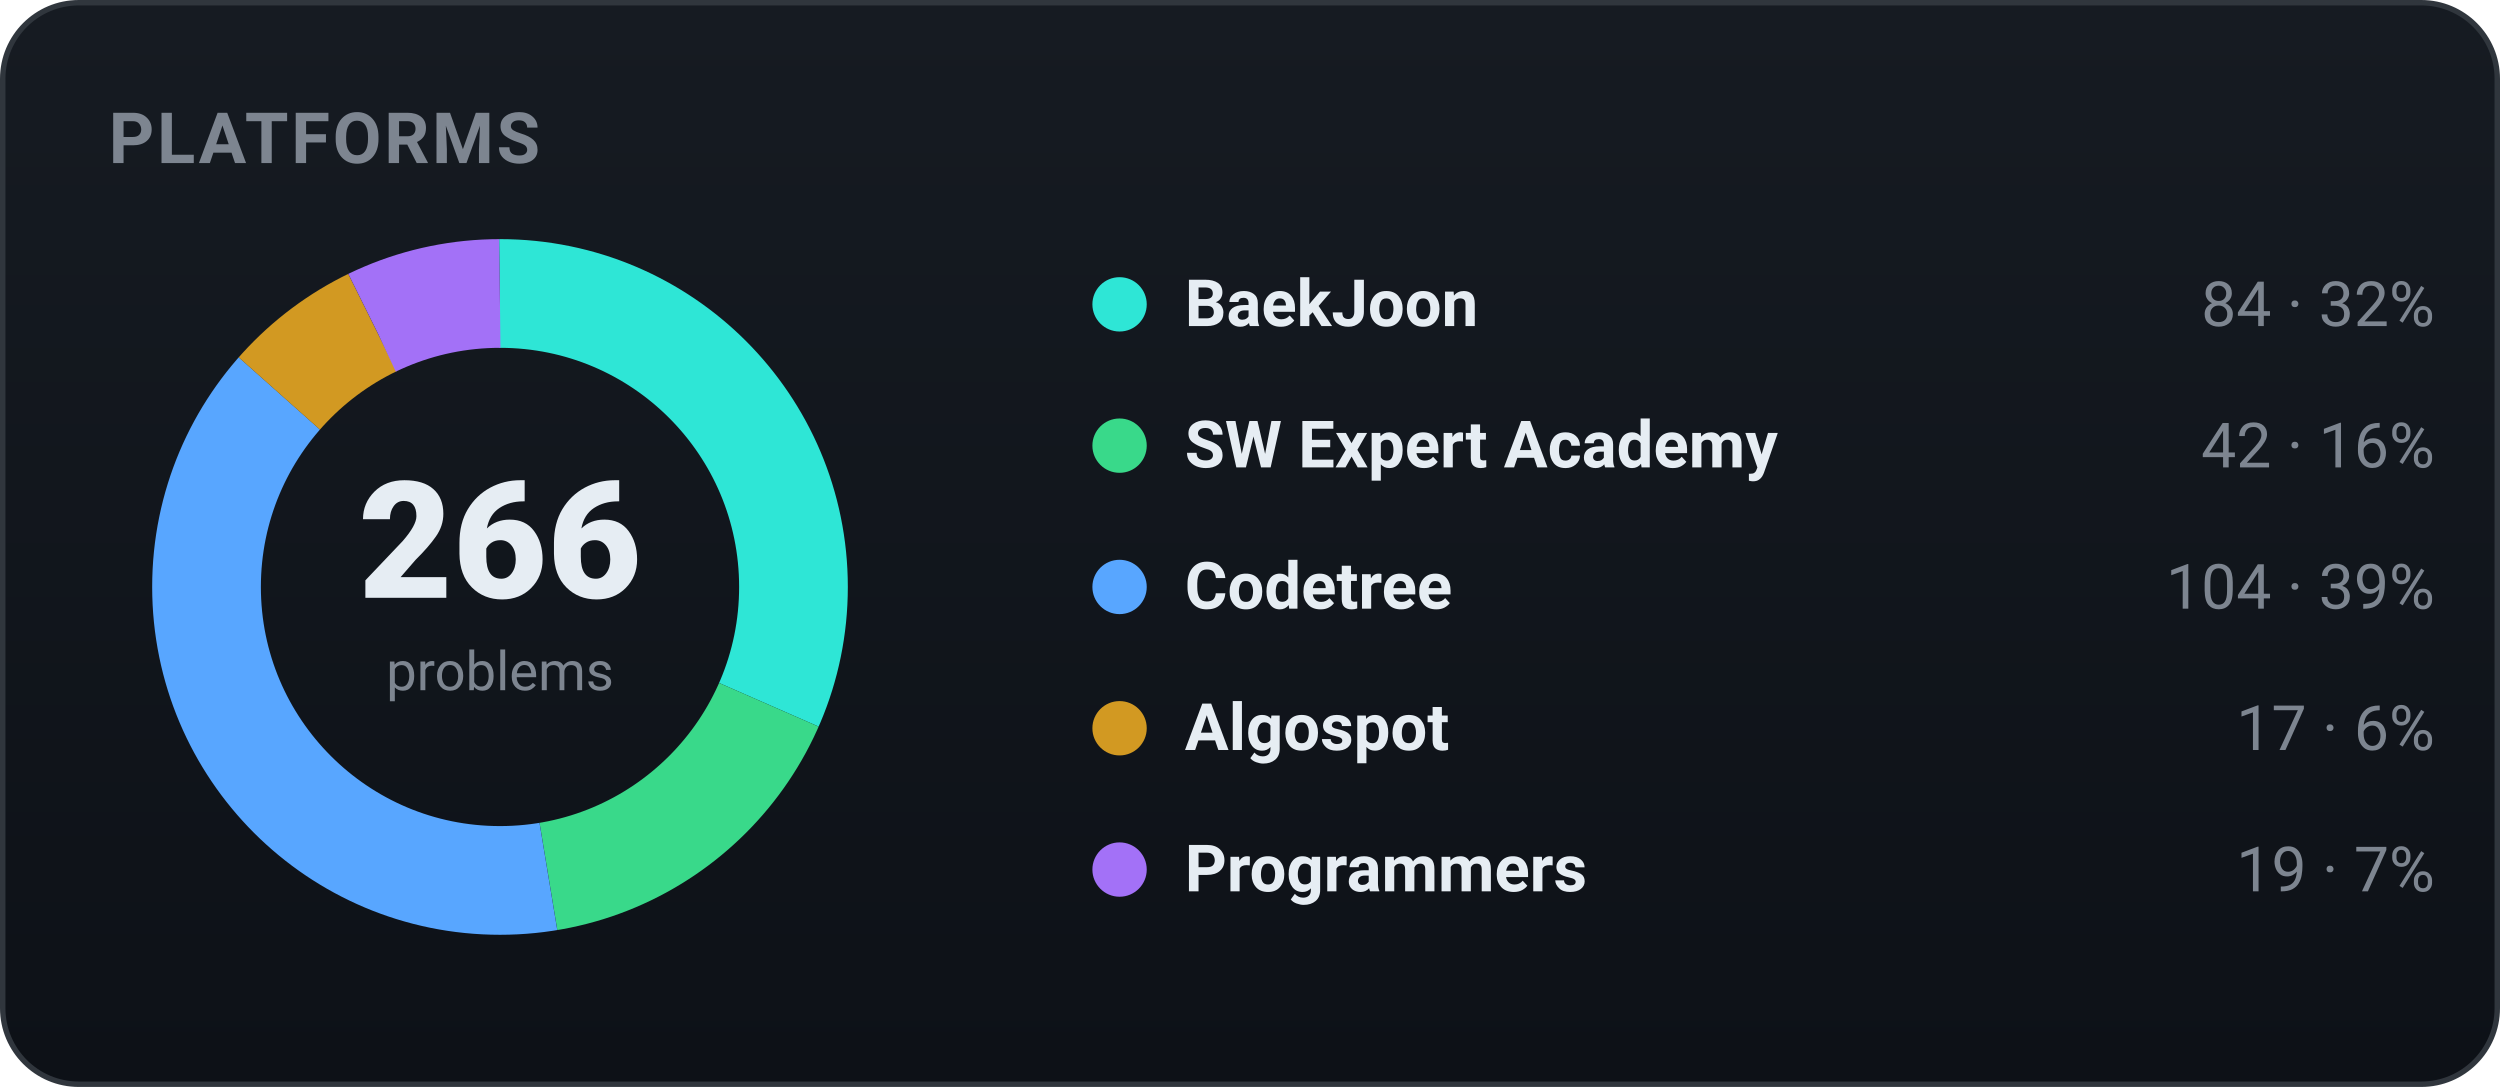
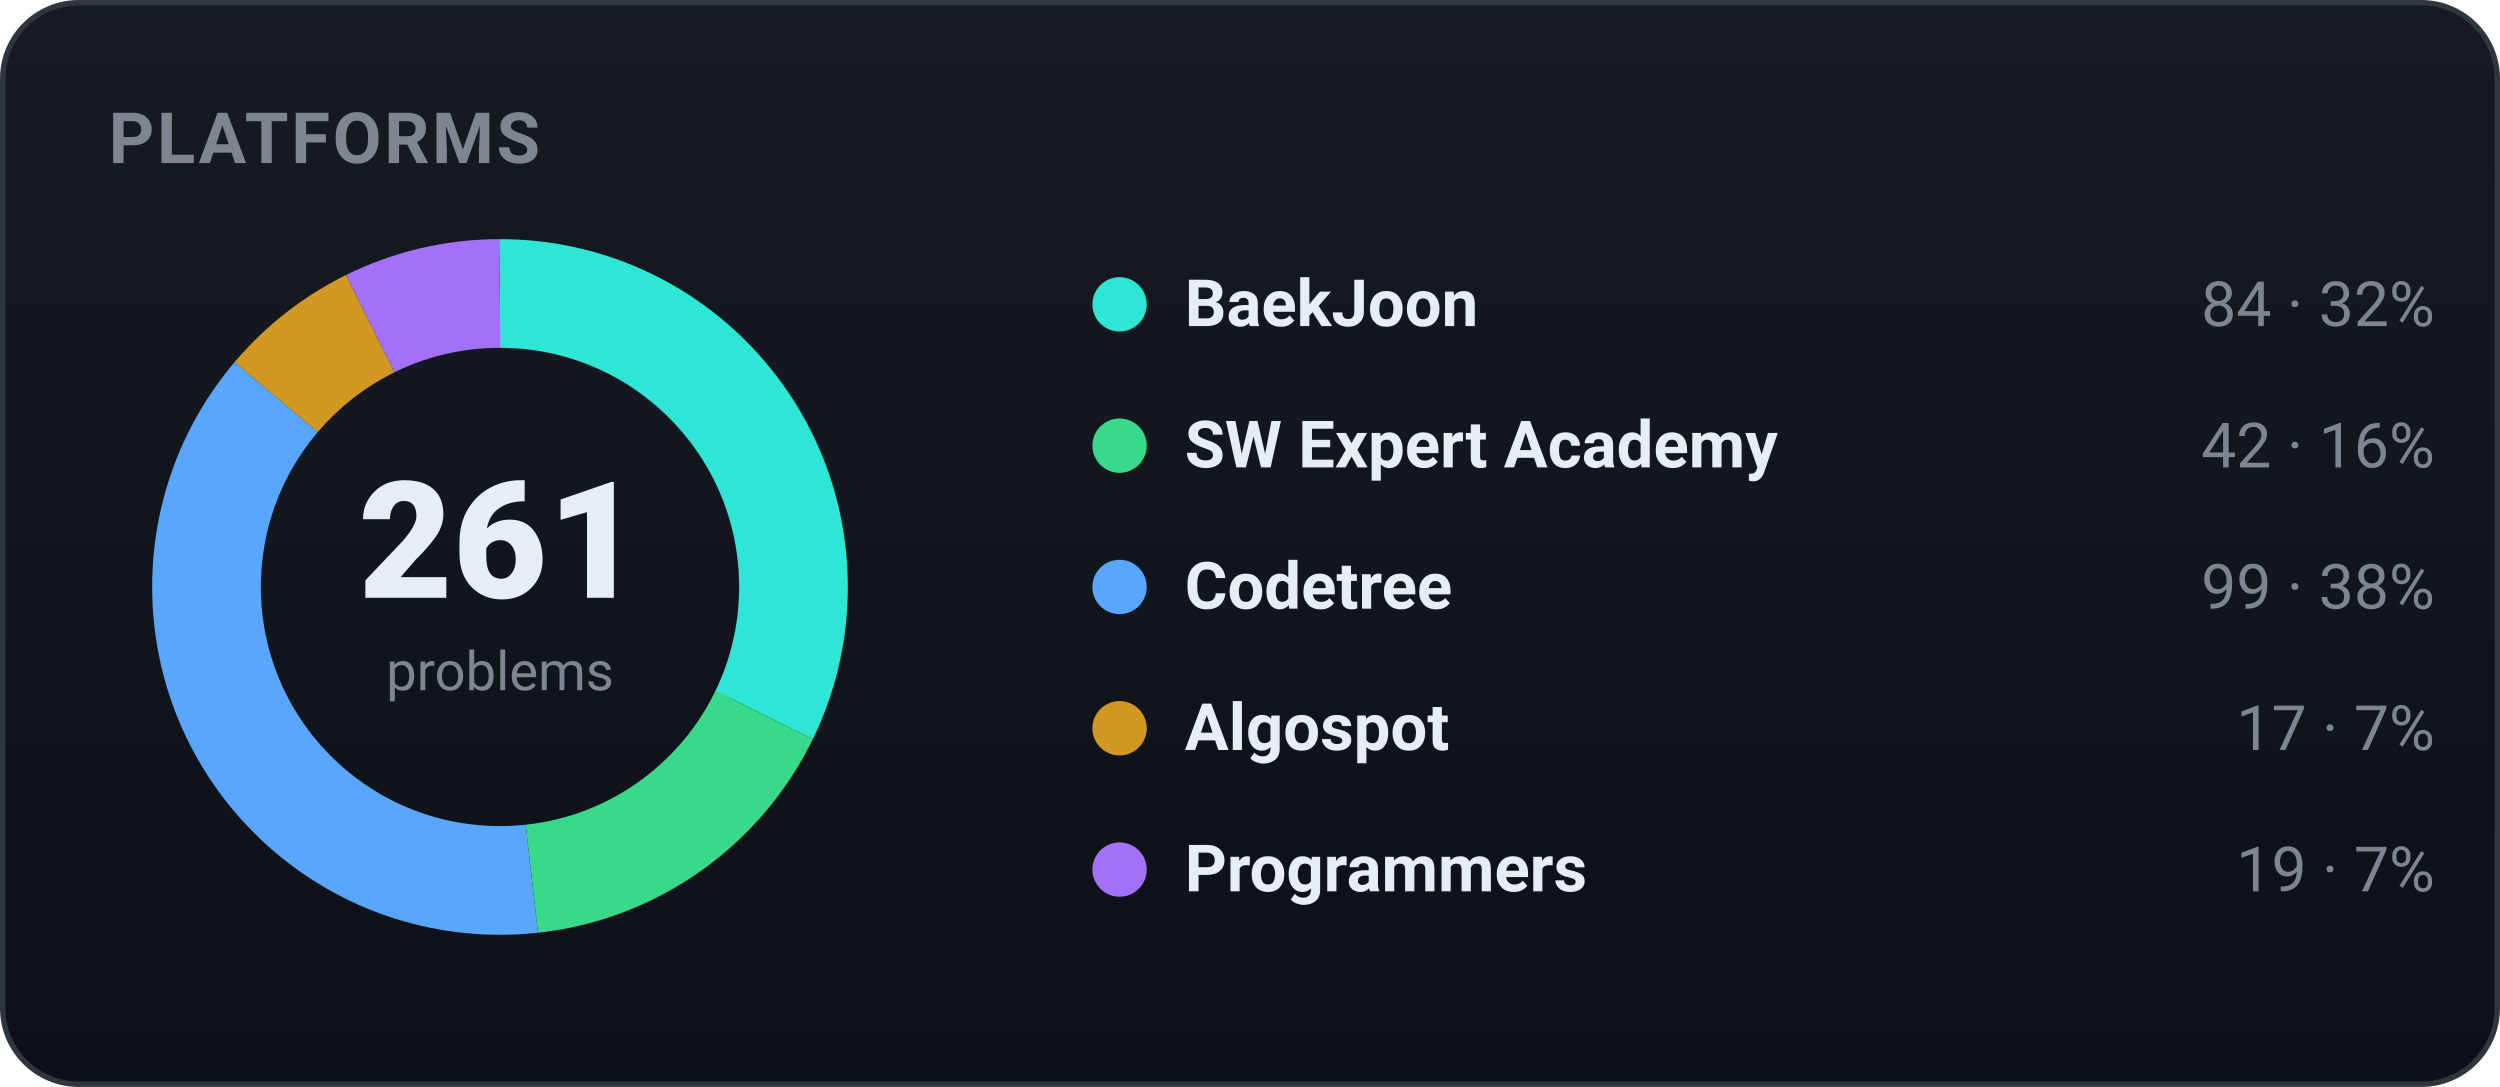
<svg xmlns="http://www.w3.org/2000/svg" width="460" height="200" viewBox="0 0 460 200" role="img" font-family="-apple-system,BlinkMacSystemFont,'Segoe UI',Roboto,'Apple SD Gothic Neo','Malgun Gothic',sans-serif">
  <defs>
    <linearGradient id="bgg" x1="0" y1="0" x2="0" y2="1">
      <stop offset="0" stop-color="#161b22" />
      <stop offset="1" stop-color="#0d1117" />
    </linearGradient>
  </defs>
  <rect x="0.5" y="0.5" width="459" height="199" rx="14" fill="url(#bgg)" stroke="#30363d" />
  <text x="20" y="30" font-family="-apple-system,BlinkMacSystemFont,'Segoe UI',Roboto,'Apple SD Gothic Neo','Malgun Gothic',sans-serif" font-size="13" font-weight="700" fill="#7d8590" letter-spacing="0.5">PLATFORMS</text>
-   <circle cx="92" cy="108" r="54" fill="none" stroke="#2ee6d6" stroke-width="20" stroke-dasharray="107.14 232.15" stroke-dashoffset="-0.00" transform="rotate(-90 92 108)" />
-   <circle cx="92" cy="108" r="54" fill="none" stroke="#39d98a" stroke-width="20" stroke-dasharray="53.57 285.72" stroke-dashoffset="-107.14" transform="rotate(-90 92 108)" />
-   <circle cx="92" cy="108" r="54" fill="none" stroke="#58a6ff" stroke-width="20" stroke-dasharray="132.66 206.64" stroke-dashoffset="-160.72" transform="rotate(-90 92 108)" />
-   <circle cx="92" cy="108" r="54" fill="none" stroke="#d29922" stroke-width="20" stroke-dasharray="21.68 317.61" stroke-dashoffset="-293.37" transform="rotate(-90 92 108)" />
-   <circle cx="92" cy="108" r="54" fill="none" stroke="#a371f7" stroke-width="20" stroke-dasharray="24.24 315.06" stroke-dashoffset="-315.06" transform="rotate(-90 92 108)" />
-   <text x="92" y="110" text-anchor="middle" font-size="30" font-weight="800" fill="#e6edf3">266</text>
+   <circle cx="92" cy="108" r="54" fill="none" stroke="#2ee6d6" stroke-width="20" stroke-dasharray="109.20 230.09" stroke-dashoffset="-0.00" transform="rotate(-90 92 108)" />
+   <circle cx="92" cy="108" r="54" fill="none" stroke="#39d98a" stroke-width="20" stroke-dasharray="54.60 284.69" stroke-dashoffset="-109.20" transform="rotate(-90 92 108)" />
+   <circle cx="92" cy="108" r="54" fill="none" stroke="#58a6ff" stroke-width="20" stroke-dasharray="128.70 210.60" stroke-dashoffset="-163.80" transform="rotate(-90 92 108)" />
+   <circle cx="92" cy="108" r="54" fill="none" stroke="#d29922" stroke-width="20" stroke-dasharray="22.10 317.19" stroke-dashoffset="-292.49" transform="rotate(-90 92 108)" />
+   <circle cx="92" cy="108" r="54" fill="none" stroke="#a371f7" stroke-width="20" stroke-dasharray="24.70 314.59" stroke-dashoffset="-314.59" transform="rotate(-90 92 108)" />
+   <text x="92" y="110" text-anchor="middle" font-size="30" font-weight="800" fill="#e6edf3">261</text>
  <text x="92" y="127" text-anchor="middle" font-size="10" fill="#7d8590">problems</text>
  <circle cx="206" cy="56" r="5" fill="#2ee6d6" />
  <text x="218" y="60" font-size="12" font-weight="600" fill="#e6edf3">BaekJoon</text>
  <text x="448" y="60" text-anchor="end" font-size="11.5" fill="#7d8590">84 · 32%</text>
  <circle cx="206" cy="82" r="5" fill="#39d98a" />
  <text x="218" y="86" font-size="12" font-weight="600" fill="#e6edf3">SW Expert Academy</text>
  <text x="448" y="86" text-anchor="end" font-size="11.5" fill="#7d8590">42 · 16%</text>
  <circle cx="206" cy="108" r="5" fill="#58a6ff" />
  <text x="218" y="112" font-size="12" font-weight="600" fill="#e6edf3">Codetree</text>
-   <text x="448" y="112" text-anchor="end" font-size="11.5" fill="#7d8590">104 · 39%</text>
+   <text x="448" y="112" text-anchor="end" font-size="11.5" fill="#7d8590">99 · 38%</text>
  <circle cx="206" cy="134" r="5" fill="#d29922" />
  <text x="218" y="138" font-size="12" font-weight="600" fill="#e6edf3">Algospot</text>
-   <text x="448" y="138" text-anchor="end" font-size="11.5" fill="#7d8590">17 · 6%</text>
+   <text x="448" y="138" text-anchor="end" font-size="11.5" fill="#7d8590">17 · 7%</text>
  <circle cx="206" cy="160" r="5" fill="#a371f7" />
  <text x="218" y="164" font-size="12" font-weight="600" fill="#e6edf3">Programmers</text>
  <text x="448" y="164" text-anchor="end" font-size="11.5" fill="#7d8590">19 · 7%</text>
</svg>
